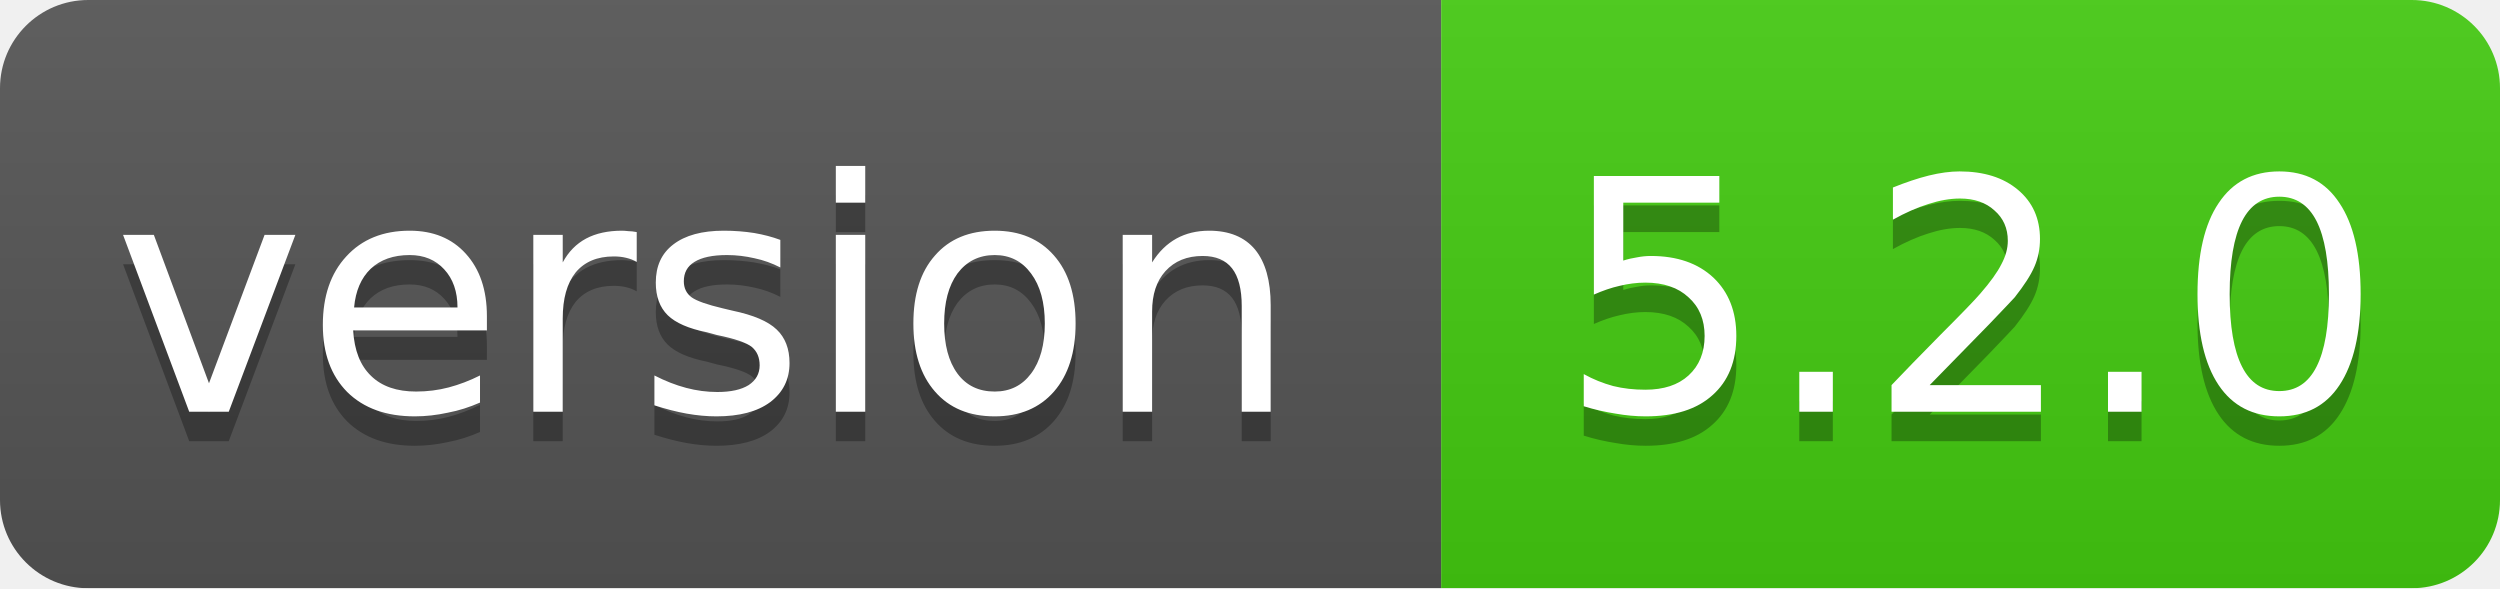
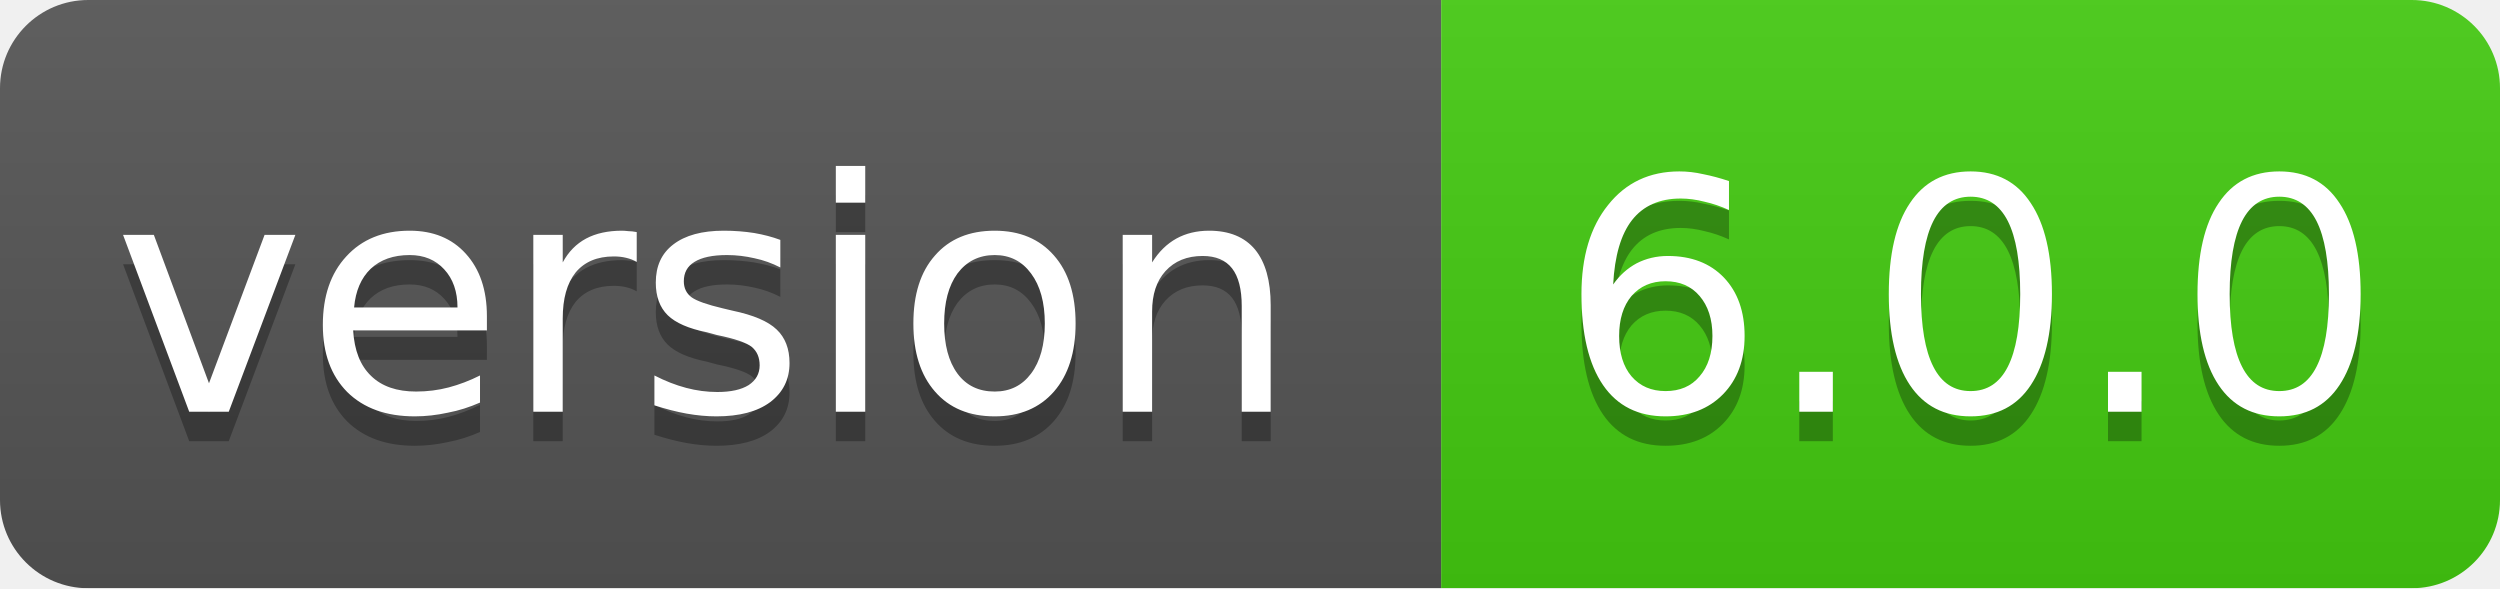
<svg xmlns="http://www.w3.org/2000/svg" width="85" height="20">
  <linearGradient id="smooth" x2="0" y2="100%">
    <stop offset="0" stop-color="#bbb" stop-opacity=".1" />
    <stop offset="1" stop-opacity=".1" />
  </linearGradient>
  <mask id="round">
    <rect width="85" height="20" rx="3" fill="#fff" />
  </mask>
  <g mask="url(#round)">
    <rect width="49" height="20" fill="#555" />
    <rect x="49" width="36" height="20" fill="#44cc11" />
    <rect width="85" height="20" fill="url(#smooth)" />
  </g>
  <g fill="#fff" text-anchor="middle" font-family="DejaVu Sans,Verdana,Geneva,sans-serif" font-size="11">
    <text x="24" y="15" fill="#010101" fill-opacity=".3">version</text>
    <text x="24" y="14">version</text>
-     <text x="67" y="15" fill="#010101" fill-opacity=".3">5.2.0</text>
-     <text x="67" y="14">5.2.0</text>
+     <text x="67" y="15" fill="#010101" fill-opacity=".3">6.0.0</text>
+     <text x="67" y="14">6.0.0</text>
  </g>
</svg>
